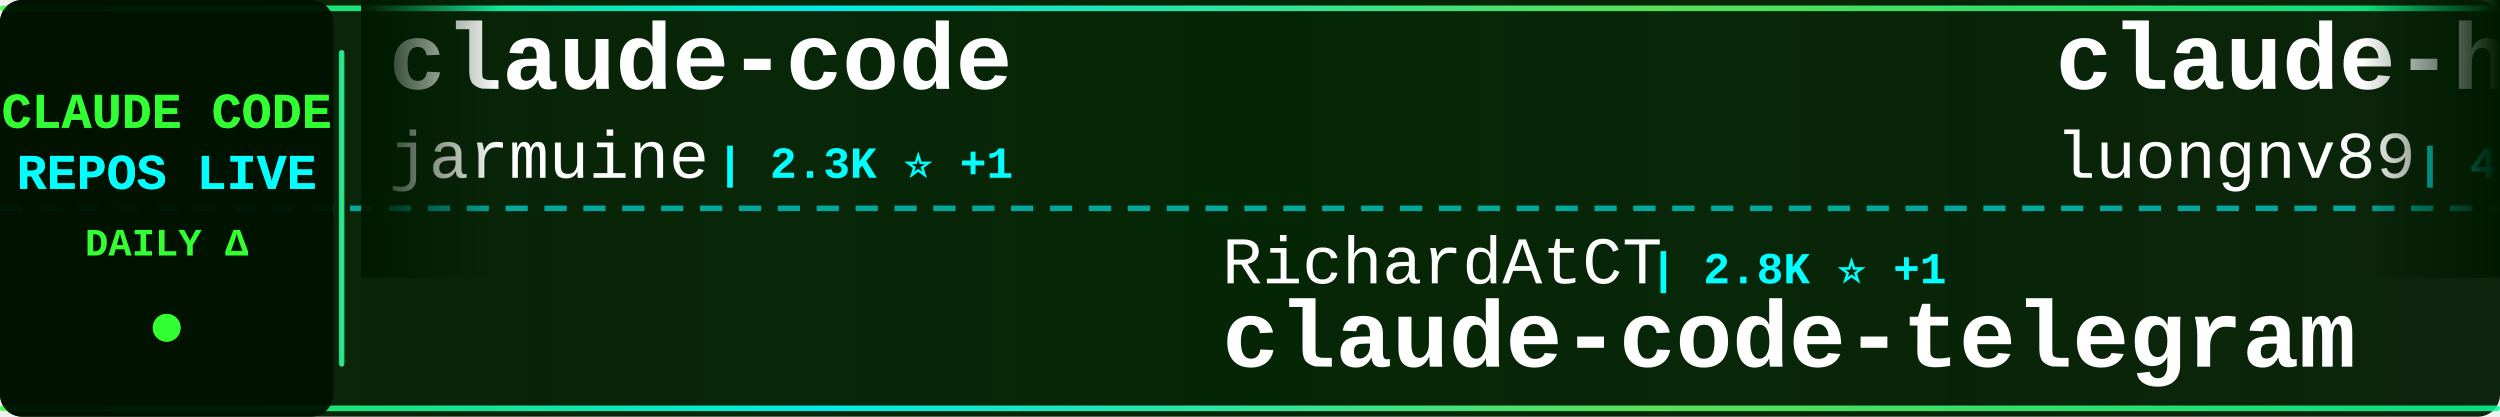
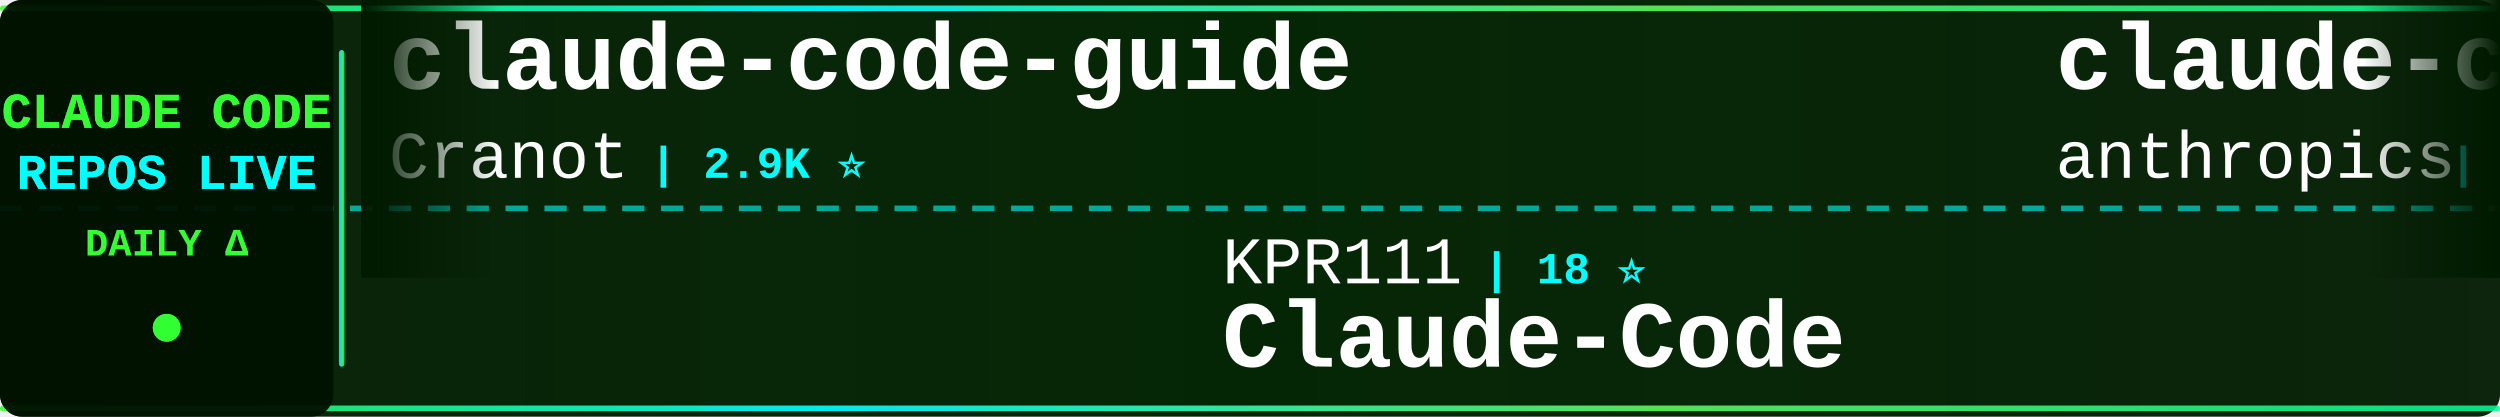
<svg xmlns="http://www.w3.org/2000/svg" width="900" height="150">
  <defs>
    <linearGradient id="tickerBg" x1="0%" y1="0%" x2="100%" y2="0%">
      <stop offset="0%" style="stop-color:#001a00;stop-opacity:0.95" />
      <stop offset="50%" style="stop-color:#002200;stop-opacity:0.98" />
      <stop offset="100%" style="stop-color:#001a00;stop-opacity:0.95" />
    </linearGradient>
    <linearGradient id="borderGrad" x1="0%" y1="0%" x2="100%" y2="0%">
      <stop offset="0%" style="stop-color:#33ff33;stop-opacity:0.85">
        <animate attributeName="stop-opacity" values="0.85;1;0.85" dur="2s" repeatCount="indefinite" />
      </stop>
      <stop offset="33%" style="stop-color:#00ffff;stop-opacity:0.9">
        <animate attributeName="stop-opacity" values="0.9;1;0.9" dur="2.2s" repeatCount="indefinite" />
      </stop>
      <stop offset="66%" style="stop-color:#66ff66;stop-opacity:0.85">
        <animate attributeName="stop-opacity" values="0.85;1;0.85" dur="1.8s" repeatCount="indefinite" />
      </stop>
      <stop offset="100%" style="stop-color:#00ff99;stop-opacity:0.85">
        <animate attributeName="stop-opacity" values="0.85;1;0.85" dur="2s" repeatCount="indefinite" />
      </stop>
    </linearGradient>
    <filter id="textGlow">
      <feGaussianBlur stdDeviation="0.1" result="coloredBlur" />
      <feMerge>
        <feMergeNode in="coloredBlur" />
        <feMergeNode in="SourceGraphic" />
      </feMerge>
    </filter>
    <filter id="metricGlow">
      <feGaussianBlur stdDeviation="0.2" result="coloredBlur" />
      <feMerge>
        <feMergeNode in="coloredBlur" />
        <feMergeNode in="SourceGraphic" />
      </feMerge>
    </filter>
    <linearGradient id="leftFade" x1="0%" y1="0%" x2="100%" y2="0%">
      <stop offset="0%" style="stop-color:#001a00;stop-opacity:1" />
      <stop offset="100%" style="stop-color:#001a00;stop-opacity:0" />
    </linearGradient>
    <linearGradient id="rightFade" x1="0%" y1="0%" x2="100%" y2="0%">
      <stop offset="0%" style="stop-color:#001a00;stop-opacity:0" />
      <stop offset="100%" style="stop-color:#001a00;stop-opacity:1" />
    </linearGradient>
  </defs>
  <rect width="900" height="150" fill="url(#tickerBg)" rx="8" />
  <rect x="0" y="2" width="900" height="2" fill="url(#borderGrad)" rx="1" />
  <rect x="0" y="146" width="900" height="2" fill="url(#borderGrad)" rx="1" />
  <line x1="0" y1="75" x2="900" y2="75" stroke="#00ffff" stroke-width="2" stroke-dasharray="8 6" opacity="0.6" />
  <rect x="0" y="0" width="120" height="150" fill="#001100" opacity="0.95" rx="8" />
  <text x="60" y="46" font-family="'Courier New', monospace" font-size="18" font-weight="bold" fill="#33ff33" text-anchor="middle" filter="url(#textGlow)">
    CLAUDE CODE
  </text>
  <text x="60" y="68" font-family="'Courier New', monospace" font-size="18" font-weight="bold" fill="#00ffff" text-anchor="middle" filter="url(#textGlow)">
    REPOS LIVE
  </text>
  <text x="60" y="92" font-family="'Courier New', monospace" font-size="14" font-weight="bold" fill="#33ff33" text-anchor="middle">
    DAILY Δ
  </text>
  <circle cx="60" cy="118" r="5" fill="#33ff33" filter="url(#metricGlow)">
    <animate attributeName="r" values="4;6;4" dur="1.5s" repeatCount="indefinite" />
    <animate attributeName="opacity" values="0.6;1;0.6" dur="1.5s" repeatCount="indefinite" />
  </circle>
  <rect x="122" y="18" width="2" height="114" fill="url(#borderGrad)" rx="1" />
  <clipPath id="tickerClip">
    <rect x="130" y="0" width="770" height="150" />
  </clipPath>
  <g clip-path="url(#tickerClip)">
    <g id="tickerItems">
      <animateTransform attributeName="transform" attributeType="XML" type="translate" from="0 0" to="-3000 0" dur="54s" repeatCount="indefinite" />
      <g transform="translate(0, 0)">
-         <text x="140" y="32" font-family="'Courier New', monospace" font-size="34" font-weight="bold" fill="#ffffff">claude-code</text>
-         <text x="140" y="64" font-family="'Courier New', monospace" font-size="24" font-weight="normal" fill="#ffffff" opacity="1.0">jarmuine</text>
-         <text x="258" y="64" font-family="'Courier New', monospace" font-size="16" font-weight="bold" fill="#00ffff"> | 2.3K ⭐ +1</text>
+         <text x="140" y="32" font-family="'Courier New', monospace" font-size="34" font-weight="bold" fill="#ffffff">claude-code-guide</text>
+         <text x="140" y="64" font-family="'Courier New', monospace" font-size="24" font-weight="normal" fill="#ffffff" opacity="1.0">Cranot</text>
+         <text x="234" y="64" font-family="'Courier New', monospace" font-size="16" font-weight="bold" fill="#00ffff"> | 2.9K ⭐</text>
      </g>
      <g transform="translate(300, 0)">
-         <text x="140" y="102" font-family="'Courier New', monospace" font-size="24" font-weight="normal" fill="#ffffff" opacity="1.0">RichardAtCT</text>
-         <text x="294" y="102" font-family="'Courier New', monospace" font-size="16" font-weight="bold" fill="#00ffff"> | 2.8K ⭐ +1</text>
-         <text x="140" y="132" font-family="'Courier New', monospace" font-size="34" font-weight="bold" fill="#ffffff">claude-code-telegram</text>
+         <text x="140" y="102" font-family="'Courier New', monospace" font-size="24" font-weight="normal" fill="#ffffff" opacity="1.0">KPR111</text>
+         <text x="234" y="102" font-family="'Courier New', monospace" font-size="16" font-weight="bold" fill="#00ffff"> | 18 ⭐</text>
+         <text x="140" y="132" font-family="'Courier New', monospace" font-size="34" font-weight="bold" fill="#ffffff">Claude-Code</text>
      </g>
      <g transform="translate(600, 0)">
-         <text x="140" y="32" font-family="'Courier New', monospace" font-size="34" font-weight="bold" fill="#ffffff">claude-howto</text>
-         <text x="140" y="64" font-family="'Courier New', monospace" font-size="24" font-weight="normal" fill="#ffffff" opacity="1.0">luongnv89</text>
-         <text x="270" y="64" font-family="'Courier New', monospace" font-size="16" font-weight="bold" fill="#00ffff"> | 41.0K ⭐ +2</text>
+         <text x="140" y="32" font-family="'Courier New', monospace" font-size="34" font-weight="bold" fill="#ffffff">claude-code-base-action</text>
+         <text x="140" y="64" font-family="'Courier New', monospace" font-size="24" font-weight="normal" fill="#ffffff" opacity="1.0">anthropics</text>
+         <text x="282" y="64" font-family="'Courier New', monospace" font-size="16" font-weight="bold" fill="#00ffff"> | 944 ⭐ +1</text>
      </g>
      <g transform="translate(900, 0)">
-         <text x="140" y="102" font-family="'Courier New', monospace" font-size="24" font-weight="normal" fill="#ffffff" opacity="1.0">Pimzino</text>
-         <text x="246" y="102" font-family="'Courier New', monospace" font-size="16" font-weight="bold" fill="#00ffff"> | 3.8K ⭐</text>
-         <text x="140" y="132" font-family="'Courier New', monospace" font-size="34" font-weight="bold" fill="#ffffff">claude-code-spec-workflo...</text>
+         <text x="140" y="102" font-family="'Courier New', monospace" font-size="24" font-weight="normal" fill="#ffffff" opacity="1.0">ykdojo</text>
+         <text x="234" y="102" font-family="'Courier New', monospace" font-size="16" font-weight="bold" fill="#00ffff"> | 9.6K ⭐ +2</text>
+         <text x="140" y="132" font-family="'Courier New', monospace" font-size="34" font-weight="bold" fill="#ffffff">claude-code-tips</text>
      </g>
      <g transform="translate(1200, 0)">
-         <text x="140" y="32" font-family="'Courier New', monospace" font-size="34" font-weight="bold" fill="#ffffff">claude-code</text>
-         <text x="140" y="64" font-family="'Courier New', monospace" font-size="24" font-weight="normal" fill="#ffffff" opacity="1.0">xorespesp</text>
-         <text x="270" y="64" font-family="'Courier New', monospace" font-size="16" font-weight="bold" fill="#00ffff"> | 231 ⭐</text>
+         <text x="140" y="32" font-family="'Courier New', monospace" font-size="34" font-weight="bold" fill="#ffffff">claude-coder</text>
+         <text x="140" y="64" font-family="'Courier New', monospace" font-size="24" font-weight="normal" fill="#ffffff" opacity="1.0">kodu-ai</text>
+         <text x="246" y="64" font-family="'Courier New', monospace" font-size="16" font-weight="bold" fill="#00ffff"> | 5.2K ⭐</text>
      </g>
      <g transform="translate(1500, 0)">
-         <text x="140" y="102" font-family="'Courier New', monospace" font-size="24" font-weight="normal" fill="#ffffff" opacity="1.0">Windy3f3f3f3f</text>
-         <text x="318" y="102" font-family="'Courier New', monospace" font-size="16" font-weight="bold" fill="#00ffff"> | 2.6K ⭐ +1</text>
-         <text x="140" y="132" font-family="'Courier New', monospace" font-size="34" font-weight="bold" fill="#ffffff">claude-code-from-scratch</text>
+         <text x="140" y="102" font-family="'Courier New', monospace" font-size="24" font-weight="normal" fill="#ffffff" opacity="1.0">ghuntley</text>
+         <text x="258" y="102" font-family="'Courier New', monospace" font-size="16" font-weight="bold" fill="#00ffff"> | 989 ⭐</text>
+         <text x="140" y="132" font-family="'Courier New', monospace" font-size="34" font-weight="bold" fill="#ffffff">claude-code-source-code-...</text>
      </g>
      <g transform="translate(1800, 0)">
-         <text x="140" y="32" font-family="'Courier New', monospace" font-size="34" font-weight="bold" fill="#ffffff">ralph-claude-code</text>
-         <text x="140" y="64" font-family="'Courier New', monospace" font-size="24" font-weight="normal" fill="#ffffff" opacity="1.0">frankbria</text>
-         <text x="270" y="64" font-family="'Courier New', monospace" font-size="16" font-weight="bold" fill="#00ffff"> | 9.6K ⭐ -1</text>
+         <text x="140" y="32" font-family="'Courier New', monospace" font-size="34" font-weight="bold" fill="#ffffff">ECC</text>
+         <text x="140" y="64" font-family="'Courier New', monospace" font-size="24" font-weight="normal" fill="#ffffff" opacity="1.0">affaan-m</text>
+         <text x="258" y="64" font-family="'Courier New', monospace" font-size="16" font-weight="bold" fill="#00ffff"> | 239.8K ⭐ +43</text>
      </g>
      <g transform="translate(2100, 0)">
-         <text x="140" y="102" font-family="'Courier New', monospace" font-size="24" font-weight="normal" fill="#ffffff" opacity="1.0">VoltAgent</text>
-         <text x="270" y="102" font-family="'Courier New', monospace" font-size="16" font-weight="bold" fill="#00ffff"> | 24.2K ⭐ +7</text>
-         <text x="140" y="132" font-family="'Courier New', monospace" font-size="34" font-weight="bold" fill="#ffffff">awesome-claude-code-suba...</text>
+         <text x="140" y="102" font-family="'Courier New', monospace" font-size="24" font-weight="normal" fill="#ffffff" opacity="1.0">freestylefly</text>
+         <text x="306" y="102" font-family="'Courier New', monospace" font-size="16" font-weight="bold" fill="#00ffff"> | 128 ⭐</text>
+         <text x="140" y="132" font-family="'Courier New', monospace" font-size="34" font-weight="bold" fill="#ffffff">claude-code</text>
      </g>
      <g transform="translate(2400, 0)">
-         <text x="140" y="32" font-family="'Courier New', monospace" font-size="34" font-weight="bold" fill="#ffffff">claude-code</text>
-         <text x="140" y="64" font-family="'Courier New', monospace" font-size="24" font-weight="normal" fill="#ffffff" opacity="1.0">lowcortisolprogrammer</text>
-         <text x="414" y="64" font-family="'Courier New', monospace" font-size="16" font-weight="bold" fill="#00ffff"> | 172 ⭐</text>
+         <text x="140" y="32" font-family="'Courier New', monospace" font-size="34" font-weight="bold" fill="#ffffff">claude-code-engineering</text>
+         <text x="140" y="64" font-family="'Courier New', monospace" font-size="24" font-weight="normal" fill="#ffffff" opacity="1.0">huangjia2019</text>
+         <text x="306" y="64" font-family="'Courier New', monospace" font-size="16" font-weight="bold" fill="#00ffff"> | 1.1K ⭐</text>
      </g>
      <g transform="translate(2700, 0)">
-         <text x="140" y="102" font-family="'Courier New', monospace" font-size="24" font-weight="normal" fill="#ffffff" opacity="1.0">lintsinghua</text>
-         <text x="294" y="102" font-family="'Courier New', monospace" font-size="16" font-weight="bold" fill="#00ffff"> | 4.1K ⭐ +1</text>
-         <text x="140" y="132" font-family="'Courier New', monospace" font-size="34" font-weight="bold" fill="#ffffff">claude-code-book</text>
+         <text x="140" y="102" font-family="'Courier New', monospace" font-size="24" font-weight="normal" fill="#ffffff" opacity="1.0">edmund-io</text>
+         <text x="270" y="102" font-family="'Courier New', monospace" font-size="16" font-weight="bold" fill="#00ffff"> | 1.5K ⭐</text>
+         <text x="140" y="132" font-family="'Courier New', monospace" font-size="34" font-weight="bold" fill="#ffffff">edmunds-claude-code</text>
      </g>
      <g transform="translate(3000, 0)">
-         <text x="140" y="32" font-family="'Courier New', monospace" font-size="34" font-weight="bold" fill="#ffffff">claude-code</text>
-         <text x="140" y="64" font-family="'Courier New', monospace" font-size="24" font-weight="normal" fill="#ffffff" opacity="1.0">jarmuine</text>
-         <text x="258" y="64" font-family="'Courier New', monospace" font-size="16" font-weight="bold" fill="#00ffff"> | 2.3K ⭐ +1</text>
+         <text x="140" y="32" font-family="'Courier New', monospace" font-size="34" font-weight="bold" fill="#ffffff">claude-code-guide</text>
+         <text x="140" y="64" font-family="'Courier New', monospace" font-size="24" font-weight="normal" fill="#ffffff" opacity="1.0">Cranot</text>
+         <text x="234" y="64" font-family="'Courier New', monospace" font-size="16" font-weight="bold" fill="#00ffff"> | 2.9K ⭐</text>
      </g>
      <g transform="translate(3300, 0)">
-         <text x="140" y="102" font-family="'Courier New', monospace" font-size="24" font-weight="normal" fill="#ffffff" opacity="1.0">RichardAtCT</text>
-         <text x="294" y="102" font-family="'Courier New', monospace" font-size="16" font-weight="bold" fill="#00ffff"> | 2.8K ⭐ +1</text>
-         <text x="140" y="132" font-family="'Courier New', monospace" font-size="34" font-weight="bold" fill="#ffffff">claude-code-telegram</text>
+         <text x="140" y="102" font-family="'Courier New', monospace" font-size="24" font-weight="normal" fill="#ffffff" opacity="1.0">KPR111</text>
+         <text x="234" y="102" font-family="'Courier New', monospace" font-size="16" font-weight="bold" fill="#00ffff"> | 18 ⭐</text>
+         <text x="140" y="132" font-family="'Courier New', monospace" font-size="34" font-weight="bold" fill="#ffffff">Claude-Code</text>
      </g>
      <g transform="translate(3600, 0)">
-         <text x="140" y="32" font-family="'Courier New', monospace" font-size="34" font-weight="bold" fill="#ffffff">claude-howto</text>
-         <text x="140" y="64" font-family="'Courier New', monospace" font-size="24" font-weight="normal" fill="#ffffff" opacity="1.0">luongnv89</text>
-         <text x="270" y="64" font-family="'Courier New', monospace" font-size="16" font-weight="bold" fill="#00ffff"> | 41.0K ⭐ +2</text>
+         <text x="140" y="32" font-family="'Courier New', monospace" font-size="34" font-weight="bold" fill="#ffffff">claude-code-base-action</text>
+         <text x="140" y="64" font-family="'Courier New', monospace" font-size="24" font-weight="normal" fill="#ffffff" opacity="1.0">anthropics</text>
+         <text x="282" y="64" font-family="'Courier New', monospace" font-size="16" font-weight="bold" fill="#00ffff"> | 944 ⭐ +1</text>
      </g>
      <g transform="translate(3900, 0)">
-         <text x="140" y="102" font-family="'Courier New', monospace" font-size="24" font-weight="normal" fill="#ffffff" opacity="1.0">Pimzino</text>
-         <text x="246" y="102" font-family="'Courier New', monospace" font-size="16" font-weight="bold" fill="#00ffff"> | 3.8K ⭐</text>
-         <text x="140" y="132" font-family="'Courier New', monospace" font-size="34" font-weight="bold" fill="#ffffff">claude-code-spec-workflo...</text>
+         <text x="140" y="102" font-family="'Courier New', monospace" font-size="24" font-weight="normal" fill="#ffffff" opacity="1.0">ykdojo</text>
+         <text x="234" y="102" font-family="'Courier New', monospace" font-size="16" font-weight="bold" fill="#00ffff"> | 9.6K ⭐ +2</text>
+         <text x="140" y="132" font-family="'Courier New', monospace" font-size="34" font-weight="bold" fill="#ffffff">claude-code-tips</text>
      </g>
    </g>
  </g>
  <rect x="130" y="0" width="50" height="100" fill="url(#leftFade)" />
  <rect x="850" y="0" width="50" height="100" fill="url(#rightFade)" />
</svg>
